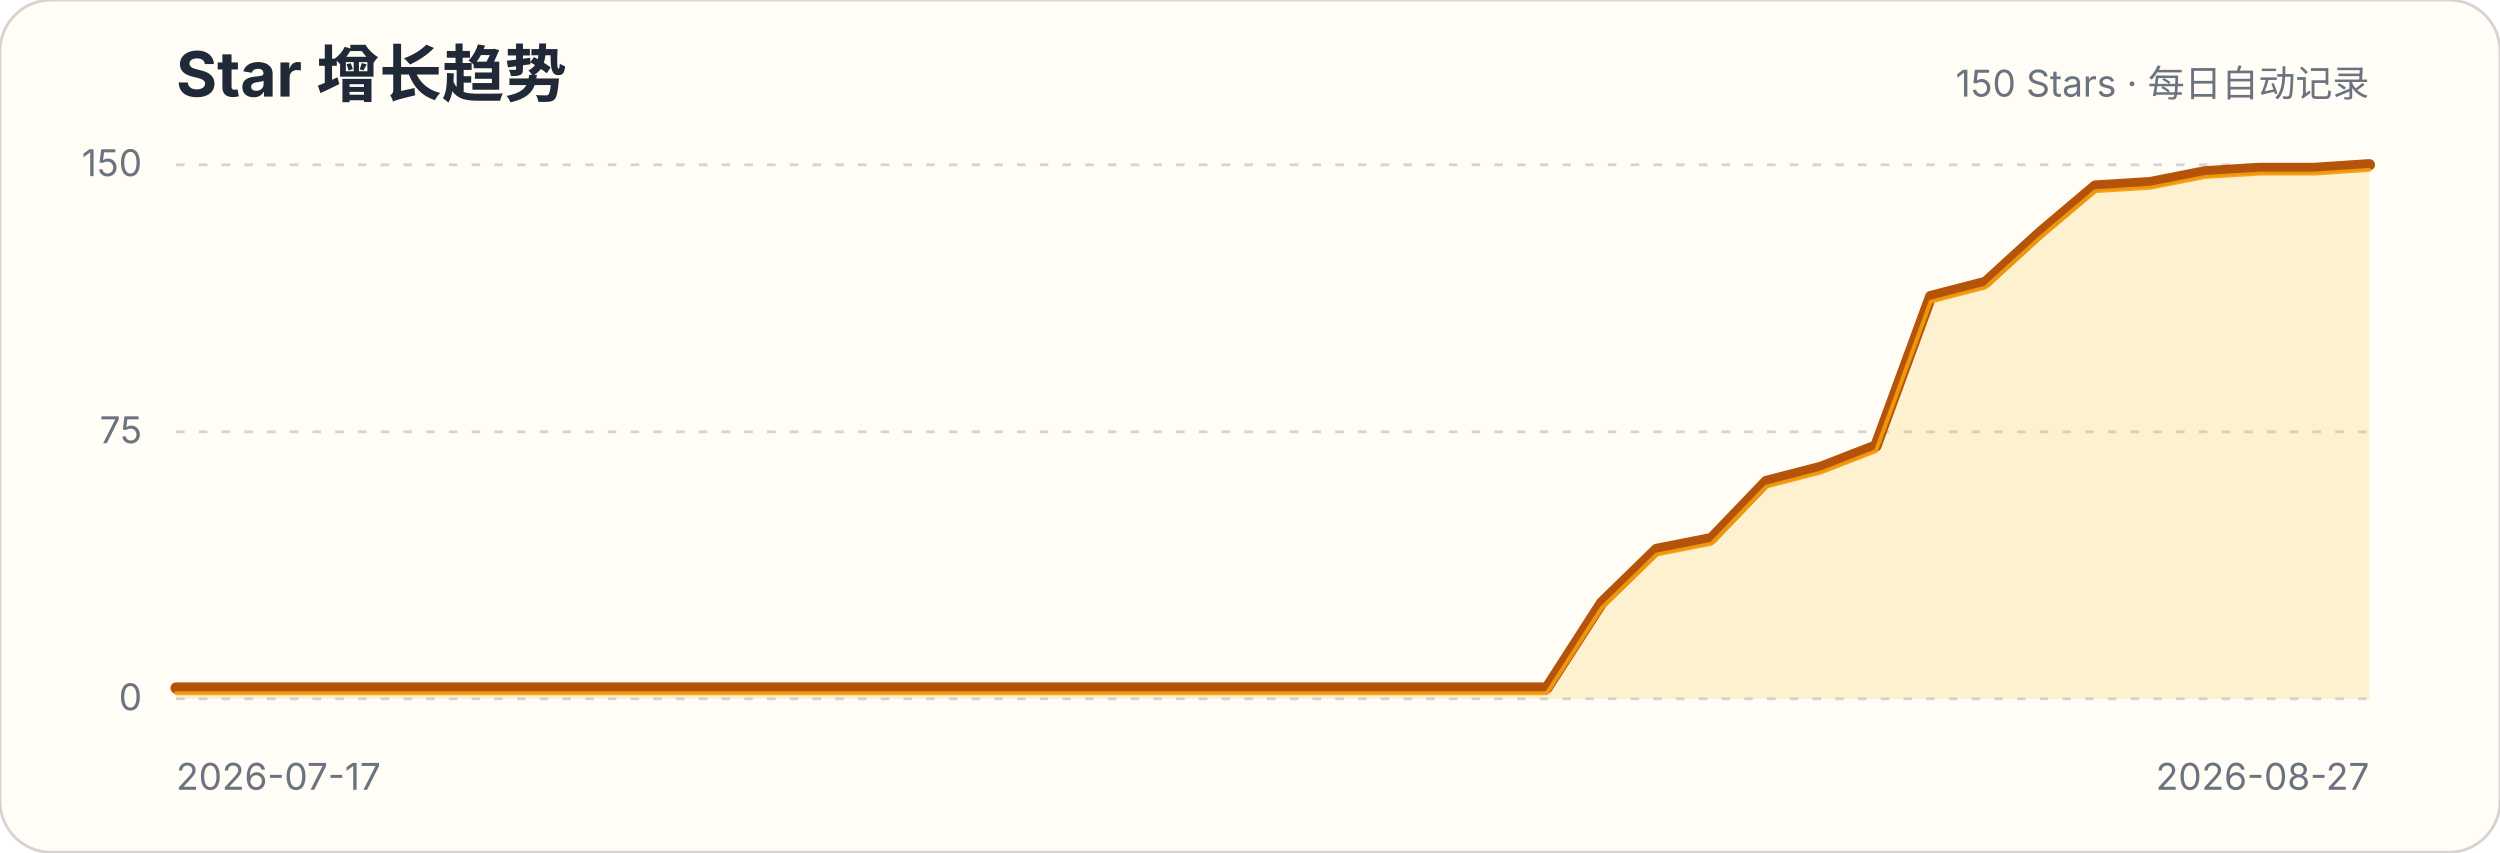
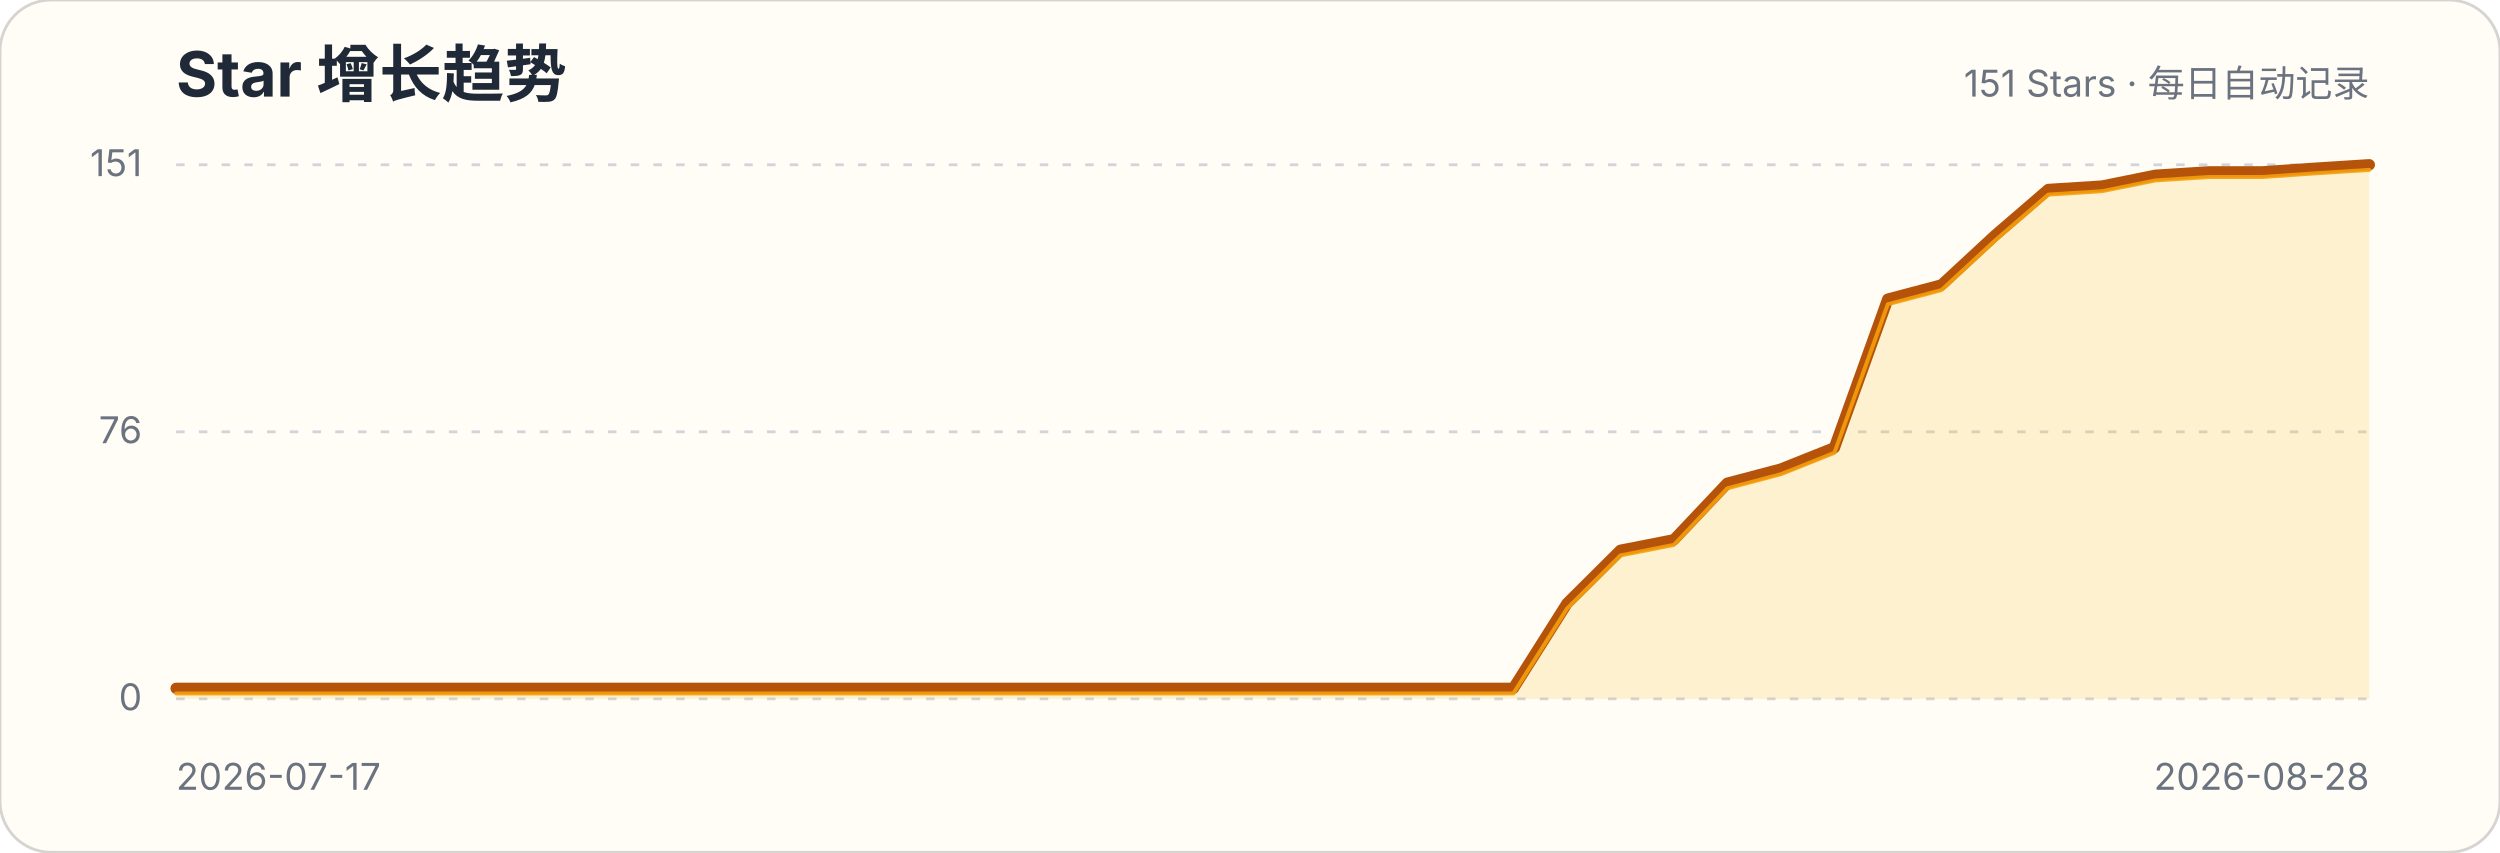
<svg xmlns="http://www.w3.org/2000/svg" width="880" height="300" viewBox="0 0 880 300" role="img" aria-labelledby="title description">
  <style>.title{font:700 22px -apple-system,BlinkMacSystemFont,"Segoe UI",sans-serif;fill:#1f2937}.subtitle,.axis{font:13px -apple-system,BlinkMacSystemFont,"Segoe UI",sans-serif;fill:#6b7280}.grid{stroke:#d1d5db;stroke-width:1;stroke-dasharray:3 5}</style>
  <rect width="880" height="300" rx="18" fill="#fffdf5" stroke="#d6d3d1" />
  <text x="62" y="34" class="title">Star 增长趋势</text>
-   <text x="834" y="34" class="subtitle" text-anchor="end">150 Stars · 每日自动记录</text>
+   <text x="834" y="34" class="subtitle" text-anchor="end">151 Stars · 每日自动记录</text>
  <g>
    <line x1="62" x2="834" y1="246" y2="246" class="grid" />
    <text x="50" y="250" class="axis" text-anchor="end">0</text>
  </g>
  <g>
    <line x1="62" x2="834" y1="152" y2="152" class="grid" />
-     <text x="50" y="156" class="axis" text-anchor="end">75</text>
+     <text x="50" y="156" class="axis" text-anchor="end">76</text>
  </g>
  <g>
    <line x1="62" x2="834" y1="58" y2="58" class="grid" />
-     <text x="50" y="62" class="axis" text-anchor="end">150</text>
+     <text x="50" y="62" class="axis" text-anchor="end">151</text>
  </g>
-   <path d="M62.0,242.2 L81.3,242.2 L100.6,242.2 L119.9,242.2 L139.2,242.2 L158.5,242.2 L177.8,242.2 L197.1,242.2 L216.4,242.2 L235.7,242.2 L255.0,242.2 L274.3,242.2 L293.6,242.2 L312.9,242.2 L332.2,242.2 L351.5,242.2 L370.8,242.2 L390.1,242.2 L409.4,242.2 L428.7,242.2 L448.0,242.2 L467.3,242.2 L486.6,242.2 L505.9,242.2 L525.2,242.2 L544.5,242.2 L563.8,212.2 L583.1,193.4 L602.4,189.6 L621.7,169.5 L641.0,164.5 L660.3,157.0 L679.6,104.4 L698.9,99.4 L718.2,81.8 L737.5,65.5 L756.8,64.3 L776.1,60.5 L795.4,59.3 L814.7,59.3 L834.0,58.0 L834.0,246 L62,246 Z" fill="#fbbf24" fill-opacity=".18" />
-   <path d="M62.0,242.2 L81.3,242.2 L100.6,242.2 L119.9,242.2 L139.2,242.2 L158.5,242.2 L177.8,242.2 L197.1,242.2 L216.4,242.2 L235.7,242.2 L255.0,242.2 L274.3,242.2 L293.6,242.2 L312.9,242.2 L332.2,242.2 L351.5,242.2 L370.8,242.2 L390.1,242.2 L409.4,242.2 L428.7,242.2 L448.0,242.2 L467.3,242.2 L486.6,242.2 L505.9,242.2 L525.2,242.2 L544.5,242.2 L563.8,212.2 L583.1,193.4 L602.4,189.6 L621.7,169.5 L641.0,164.5 L660.3,157.0 L679.6,104.4 L698.9,99.4 L718.2,81.8 L737.5,65.5 L756.8,64.3 L776.1,60.5 L795.4,59.3 L814.7,59.3 L834.0,58.0" fill="none" stroke="#b45309" stroke-width="4" stroke-linecap="round" stroke-linejoin="round" />
-   <path d="M62.0,242.2 L81.3,242.2 L100.6,242.2 L119.9,242.2 L139.2,242.2 L158.5,242.2 L177.8,242.2 L197.1,242.2 L216.4,242.2 L235.7,242.2 L255.0,242.2 L274.3,242.2 L293.6,242.2 L312.9,242.2 L332.2,242.2 L351.5,242.2 L370.8,242.2 L390.1,242.2 L409.4,242.2 L428.7,242.2 L448.0,242.2 L467.3,242.2 L486.6,242.2 L505.9,242.2 L525.2,242.2 L544.5,242.2 L563.8,212.2 L583.1,193.4 L602.4,189.6 L621.7,169.5 L641.0,164.5 L660.3,157.0 L679.6,104.4 L698.9,99.4 L718.2,81.8 L737.5,65.5 L756.8,64.3 L776.1,60.5 L795.4,59.3 L814.7,59.3 L834.0,58.0" transform="translate(0,1.8)" fill="none" stroke="#f59e0b" stroke-width="1.4" stroke-linecap="round" stroke-linejoin="round" opacity=".9" />
+   <path d="M62.0,242.3 L80.8,242.3 L99.7,242.3 L118.5,242.3 L137.3,242.3 L156.1,242.3 L175.0,242.3 L193.8,242.3 L212.6,242.3 L231.5,242.3 L250.3,242.3 L269.1,242.3 L288.0,242.3 L306.8,242.3 L325.6,242.3 L344.4,242.3 L363.3,242.3 L382.1,242.3 L400.9,242.3 L419.8,242.3 L438.6,242.3 L457.4,242.3 L476.2,242.3 L495.1,242.3 L513.9,242.3 L532.7,242.3 L551.6,212.4 L570.4,193.7 L589.2,190.0 L608.0,170.1 L626.9,165.1 L645.7,157.6 L664.5,105.3 L683.4,100.3 L702.2,82.9 L721.0,66.7 L739.9,65.5 L758.7,61.7 L777.5,60.5 L796.3,60.5 L815.2,59.2 L834.0,58.0 L834.0,246 L62,246 Z" fill="#fbbf24" fill-opacity=".18" />
+   <path d="M62.0,242.3 L80.8,242.3 L99.7,242.3 L118.5,242.3 L137.3,242.3 L156.1,242.3 L175.0,242.3 L193.8,242.3 L212.6,242.3 L231.5,242.3 L250.3,242.3 L269.1,242.3 L288.0,242.3 L306.8,242.3 L325.6,242.3 L344.4,242.3 L363.3,242.3 L382.1,242.3 L400.9,242.3 L419.8,242.3 L438.6,242.3 L457.4,242.3 L476.2,242.3 L495.1,242.3 L513.9,242.3 L532.7,242.3 L551.6,212.4 L570.4,193.7 L589.2,190.0 L608.0,170.1 L626.9,165.1 L645.7,157.6 L664.5,105.3 L683.4,100.3 L702.2,82.9 L721.0,66.7 L739.9,65.5 L758.7,61.7 L777.5,60.5 L796.3,60.5 L815.2,59.2 L834.0,58.0" fill="none" stroke="#b45309" stroke-width="4" stroke-linecap="round" stroke-linejoin="round" />
+   <path d="M62.0,242.3 L80.8,242.3 L99.7,242.3 L118.5,242.3 L137.3,242.3 L156.1,242.3 L175.0,242.3 L193.8,242.3 L212.6,242.3 L231.5,242.3 L250.3,242.3 L269.1,242.3 L288.0,242.3 L306.8,242.3 L325.6,242.3 L344.4,242.3 L363.3,242.3 L382.1,242.3 L400.9,242.3 L419.8,242.3 L438.6,242.3 L457.4,242.3 L476.2,242.3 L495.1,242.3 L513.9,242.3 L532.7,242.3 L551.6,212.4 L570.4,193.7 L589.2,190.0 L608.0,170.1 L626.9,165.1 L645.7,157.6 L664.5,105.3 L683.4,100.3 L702.2,82.9 L721.0,66.7 L739.9,65.5 L758.7,61.7 L777.5,60.5 L796.3,60.5 L815.2,59.2 L834.0,58.0" transform="translate(0,1.8)" fill="none" stroke="#f59e0b" stroke-width="1.4" stroke-linecap="round" stroke-linejoin="round" opacity=".9" />
  <text x="62" y="278" class="axis">2026-07-17</text>
-   <text x="834" y="278" class="axis" text-anchor="end">2026-08-27</text>
+   <text x="834" y="278" class="axis" text-anchor="end">2026-08-28</text>
</svg>
